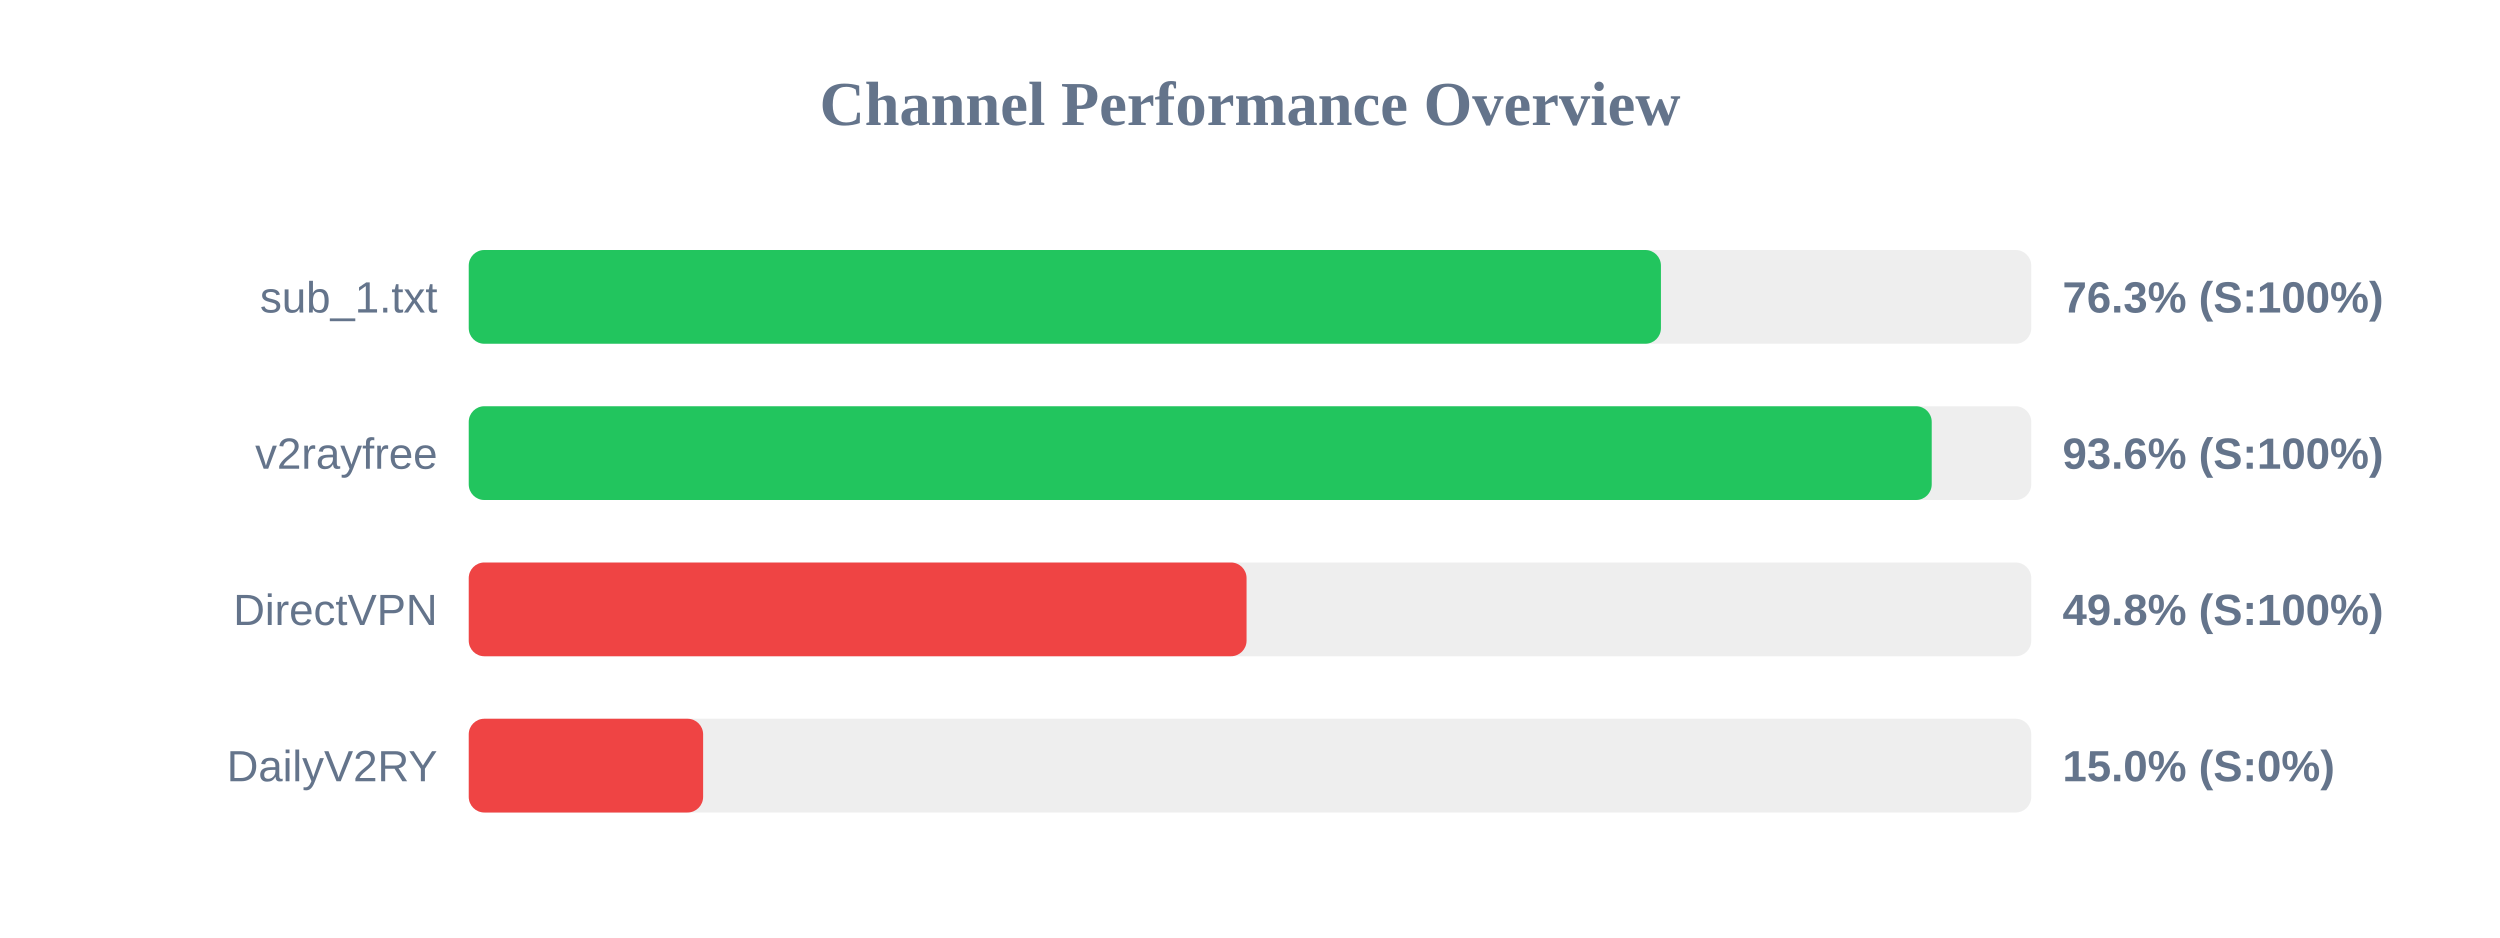
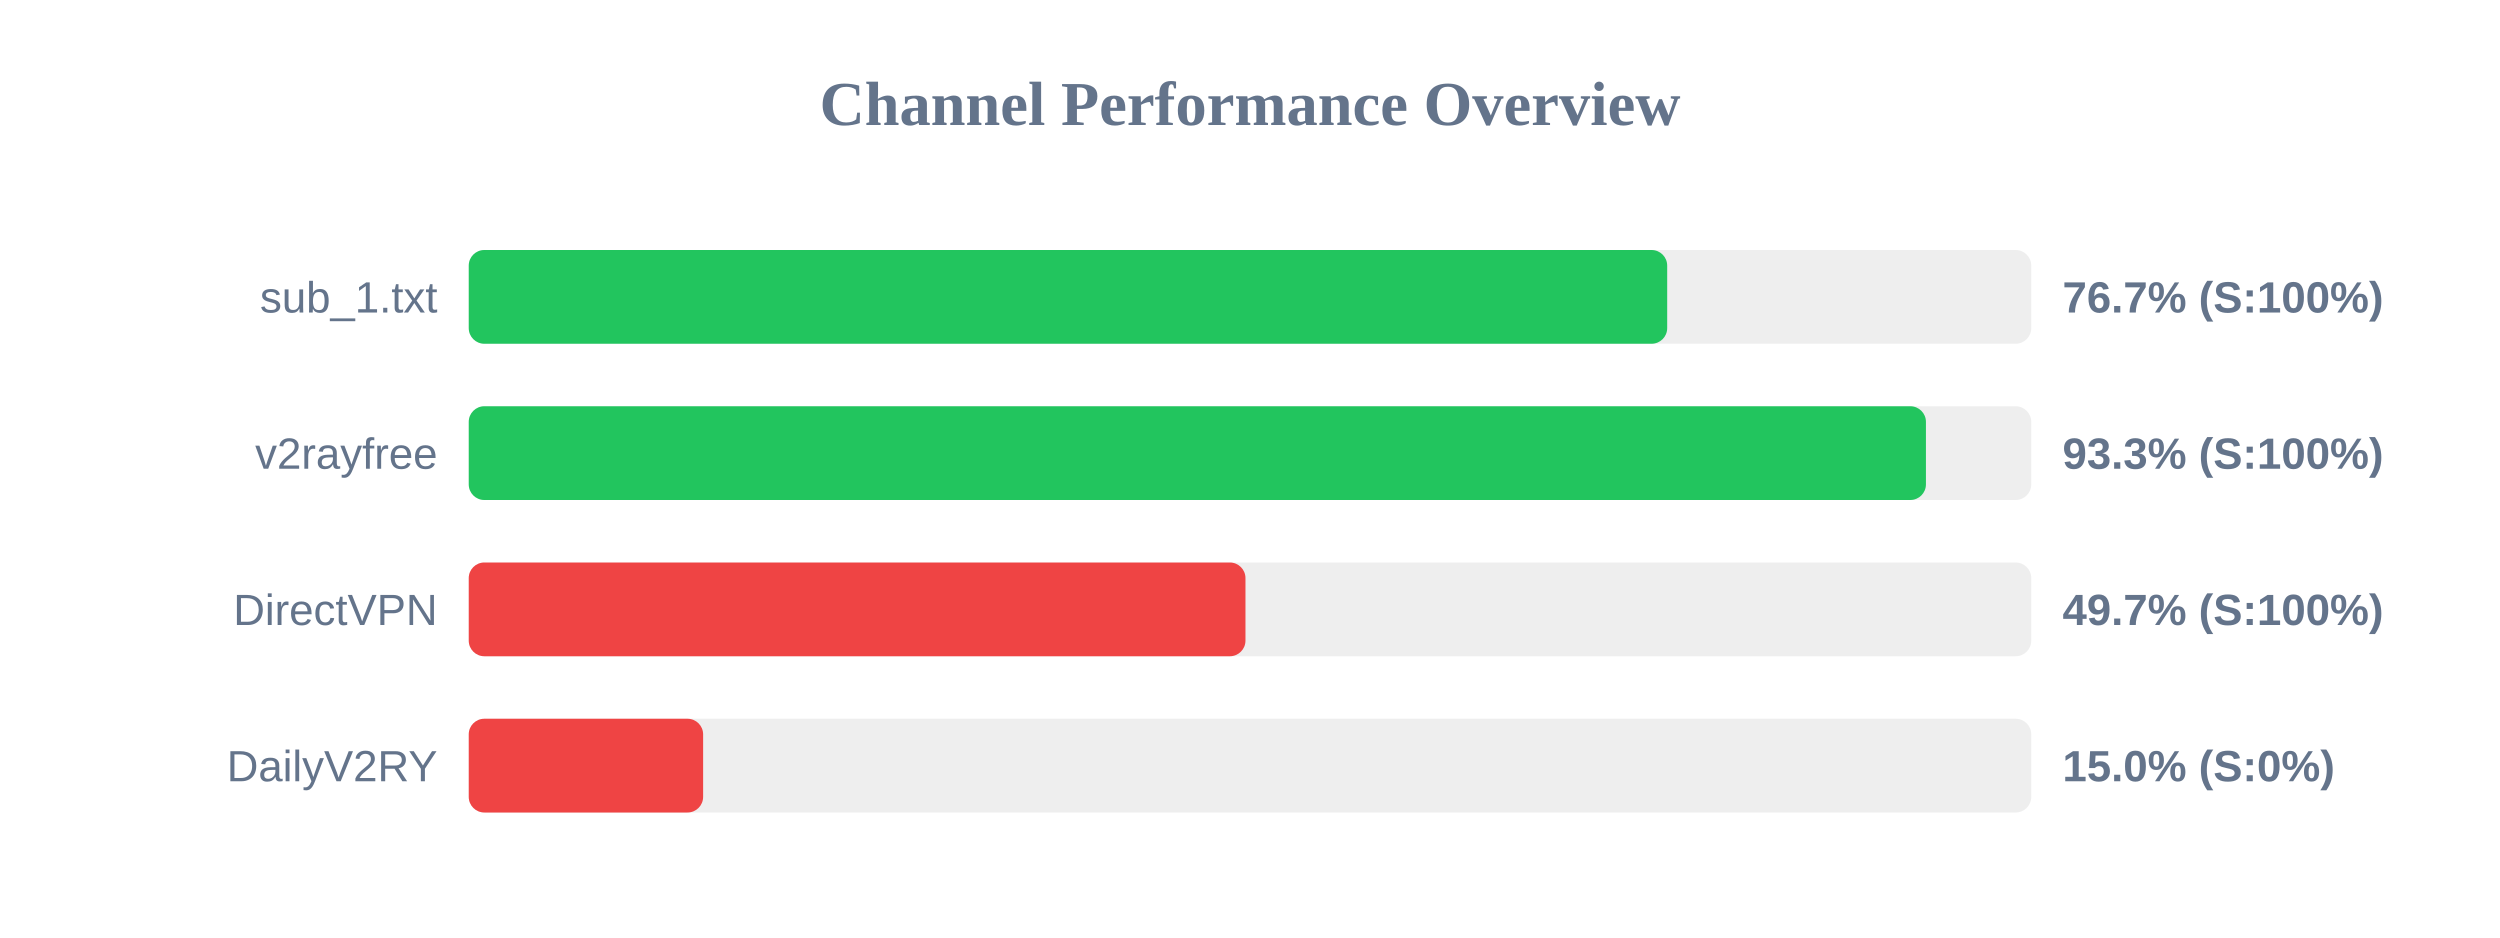
<svg xmlns="http://www.w3.org/2000/svg" width="800" height="300" version="1.1">
  <style>
        .row { font: 14px Arial; fill: #64748b; }
        .score { font: bold 14px Arial; fill: #64748b; }
    </style>
  <text x="400" y="40" text-anchor="middle" font-size="20px" font-weight="bold" fill="#64748b">Channel Performance Overview</text>
  <rect x="150" y="80" width="500" height="30" fill="#eee" rx="5" />
-   <rect x="150" y="80" width="381.5" height="30" fill="#22c55e" rx="5" />
+   <rect x="150" y="80" width="383.5" height="30" fill="#22c55e" rx="5" />
  <text x="140" y="100" text-anchor="end" class="row">sub_1.txt</text>
-   <text x="660" y="100" text-anchor="start" class="score">76.3% (S:100%)</text>
+   <text x="660" y="100" text-anchor="start" class="score">76.7% (S:100%)</text>
  <rect x="150" y="130" width="500" height="30" fill="#eee" rx="5" />
-   <rect x="150" y="130" width="468.15" height="30" fill="#22c55e" rx="5" />
+   <rect x="150" y="130" width="466.3" height="30" fill="#22c55e" rx="5" />
  <text x="140" y="150" text-anchor="end" class="row">v2rayfree</text>
-   <text x="660" y="150" text-anchor="start" class="score">93.6% (S:100%)</text>
+   <text x="660" y="150" text-anchor="start" class="score">93.3% (S:100%)</text>
  <rect x="150" y="180" width="500" height="30" fill="#eee" rx="5" />
-   <rect x="150" y="180" width="248.9" height="30" fill="#ef4444" rx="5" />
+   <rect x="150" y="180" width="248.55" height="30" fill="#ef4444" rx="5" />
  <text x="140" y="200" text-anchor="end" class="row">DirectVPN</text>
-   <text x="660" y="200" text-anchor="start" class="score">49.8% (S:100%)</text>
+   <text x="660" y="200" text-anchor="start" class="score">49.7% (S:100%)</text>
  <rect x="150" y="230" width="500" height="30" fill="#eee" rx="5" />
  <rect x="150" y="230" width="75.0" height="30" fill="#ef4444" rx="5" />
  <text x="140" y="250" text-anchor="end" class="row">DailyV2RY</text>
  <text x="660" y="250" text-anchor="start" class="score">15.0% (S:0%)</text>
</svg>
